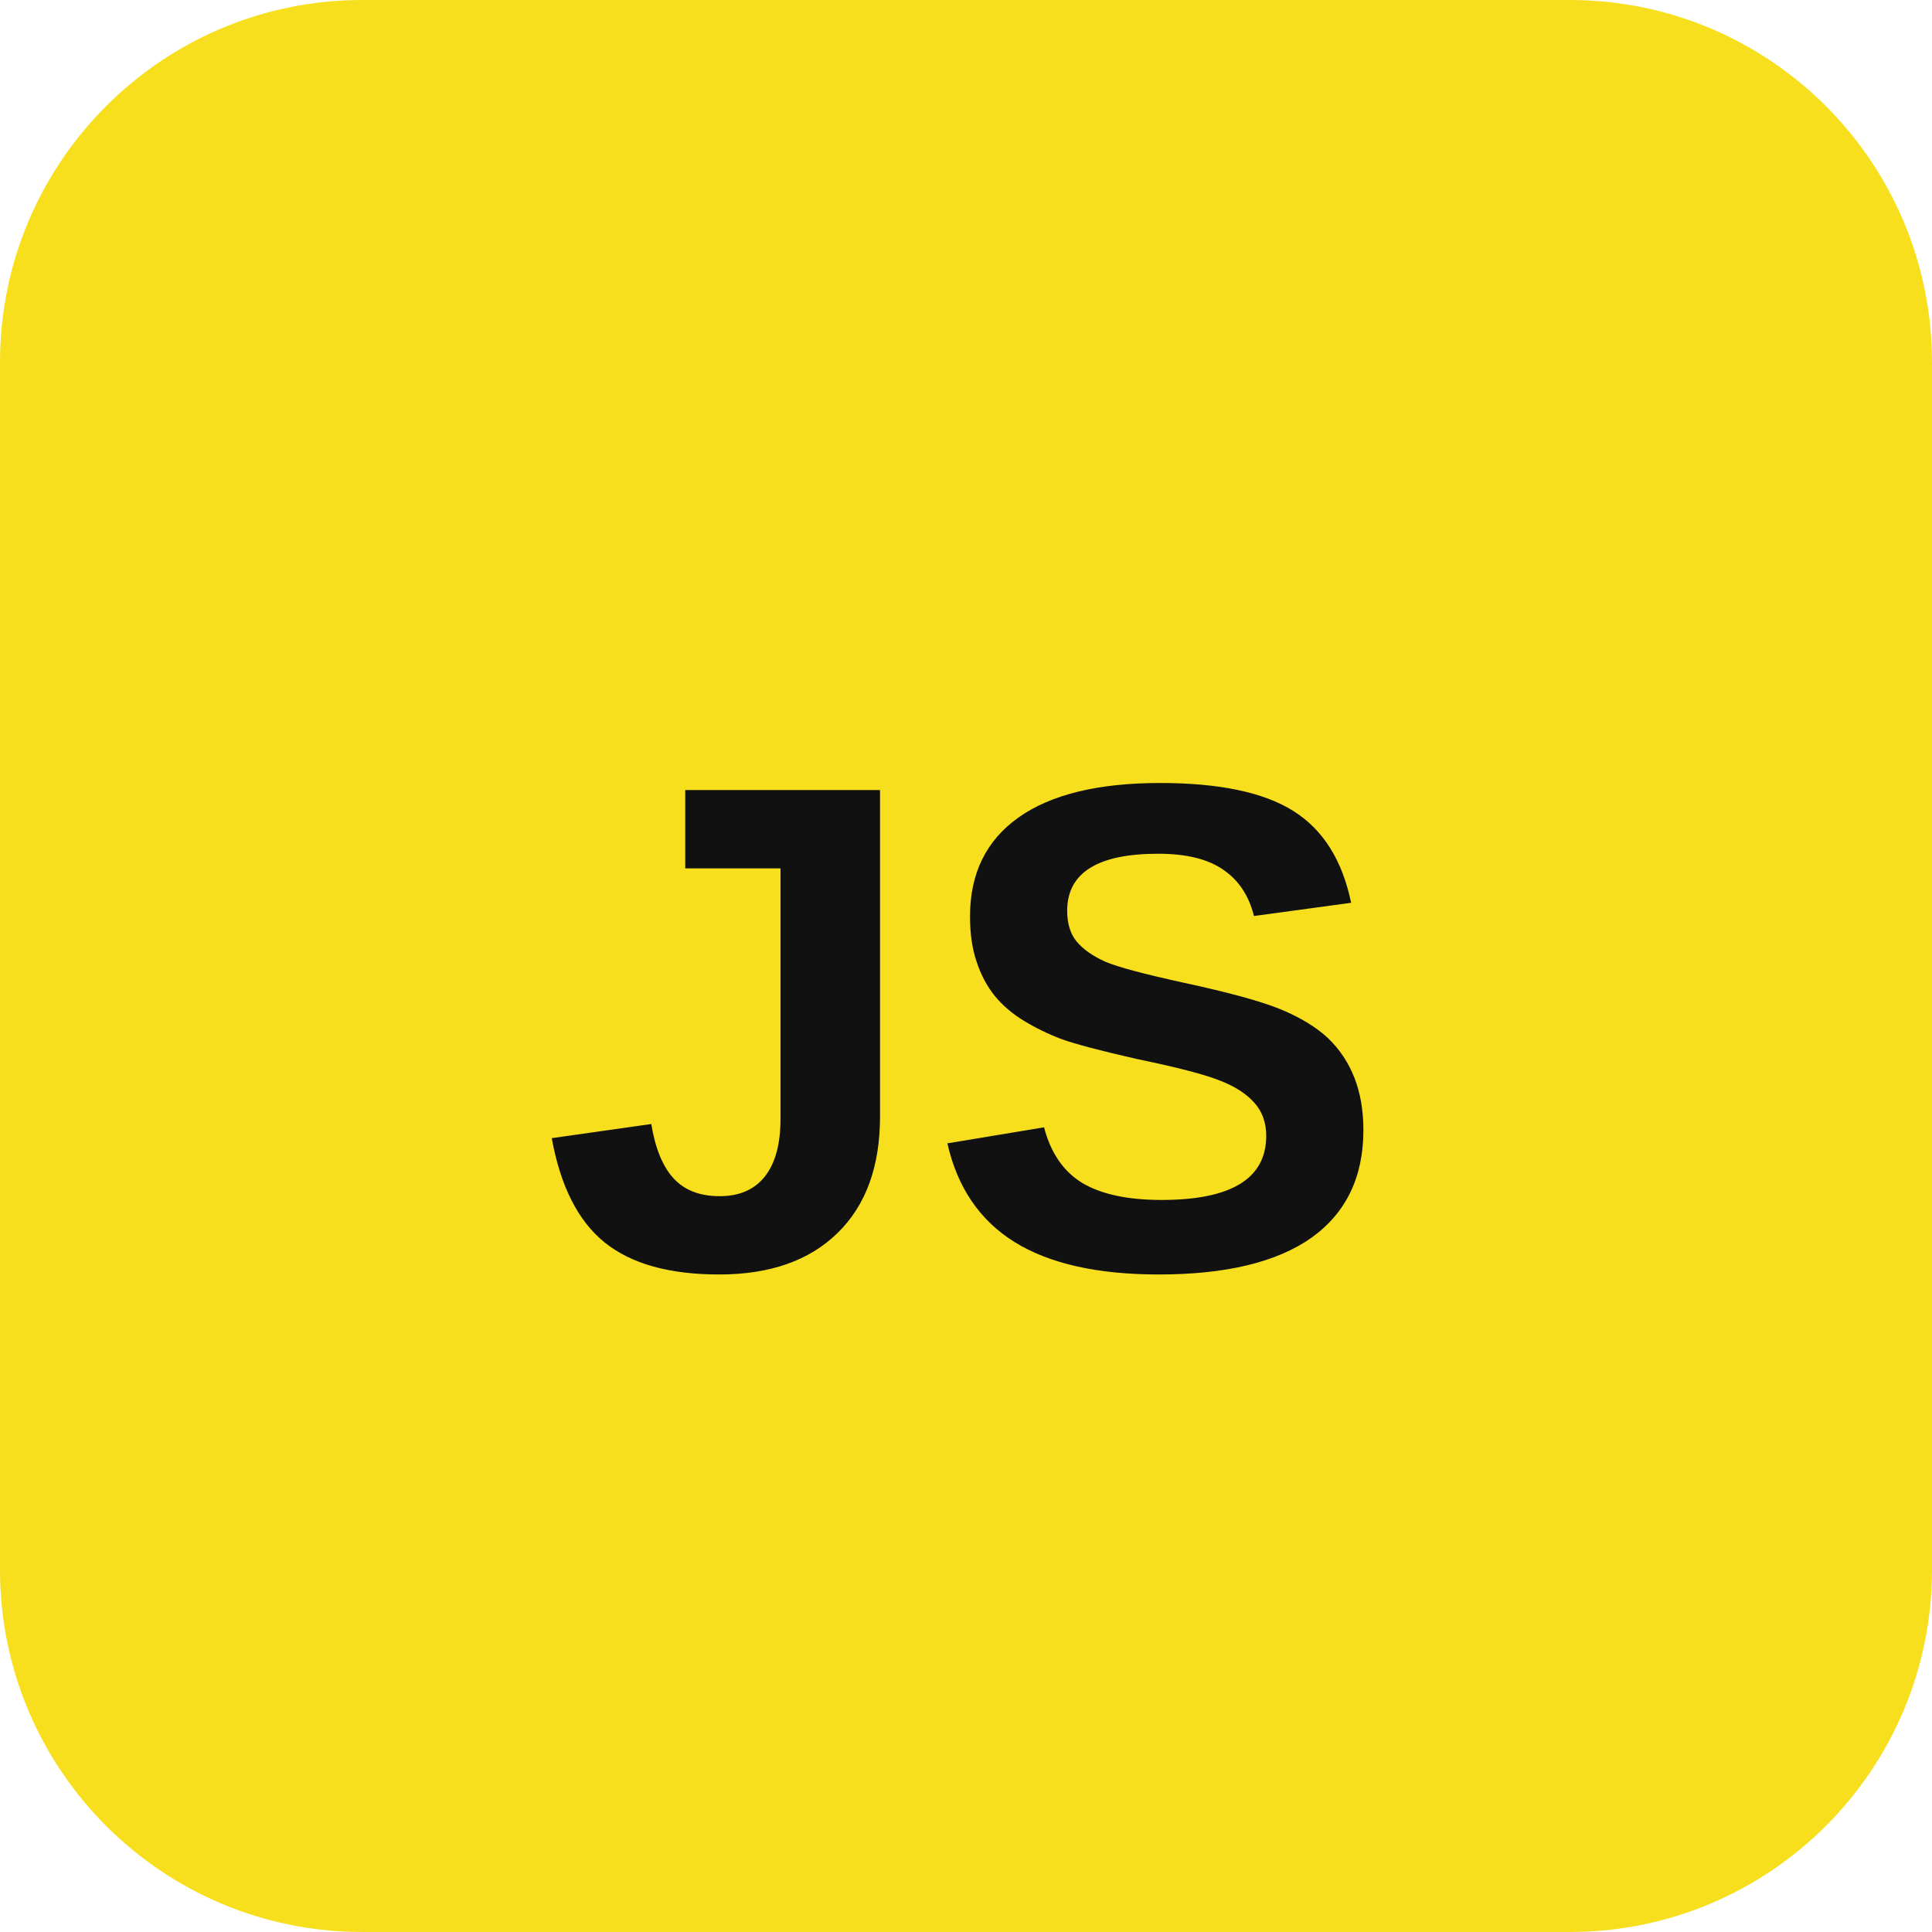
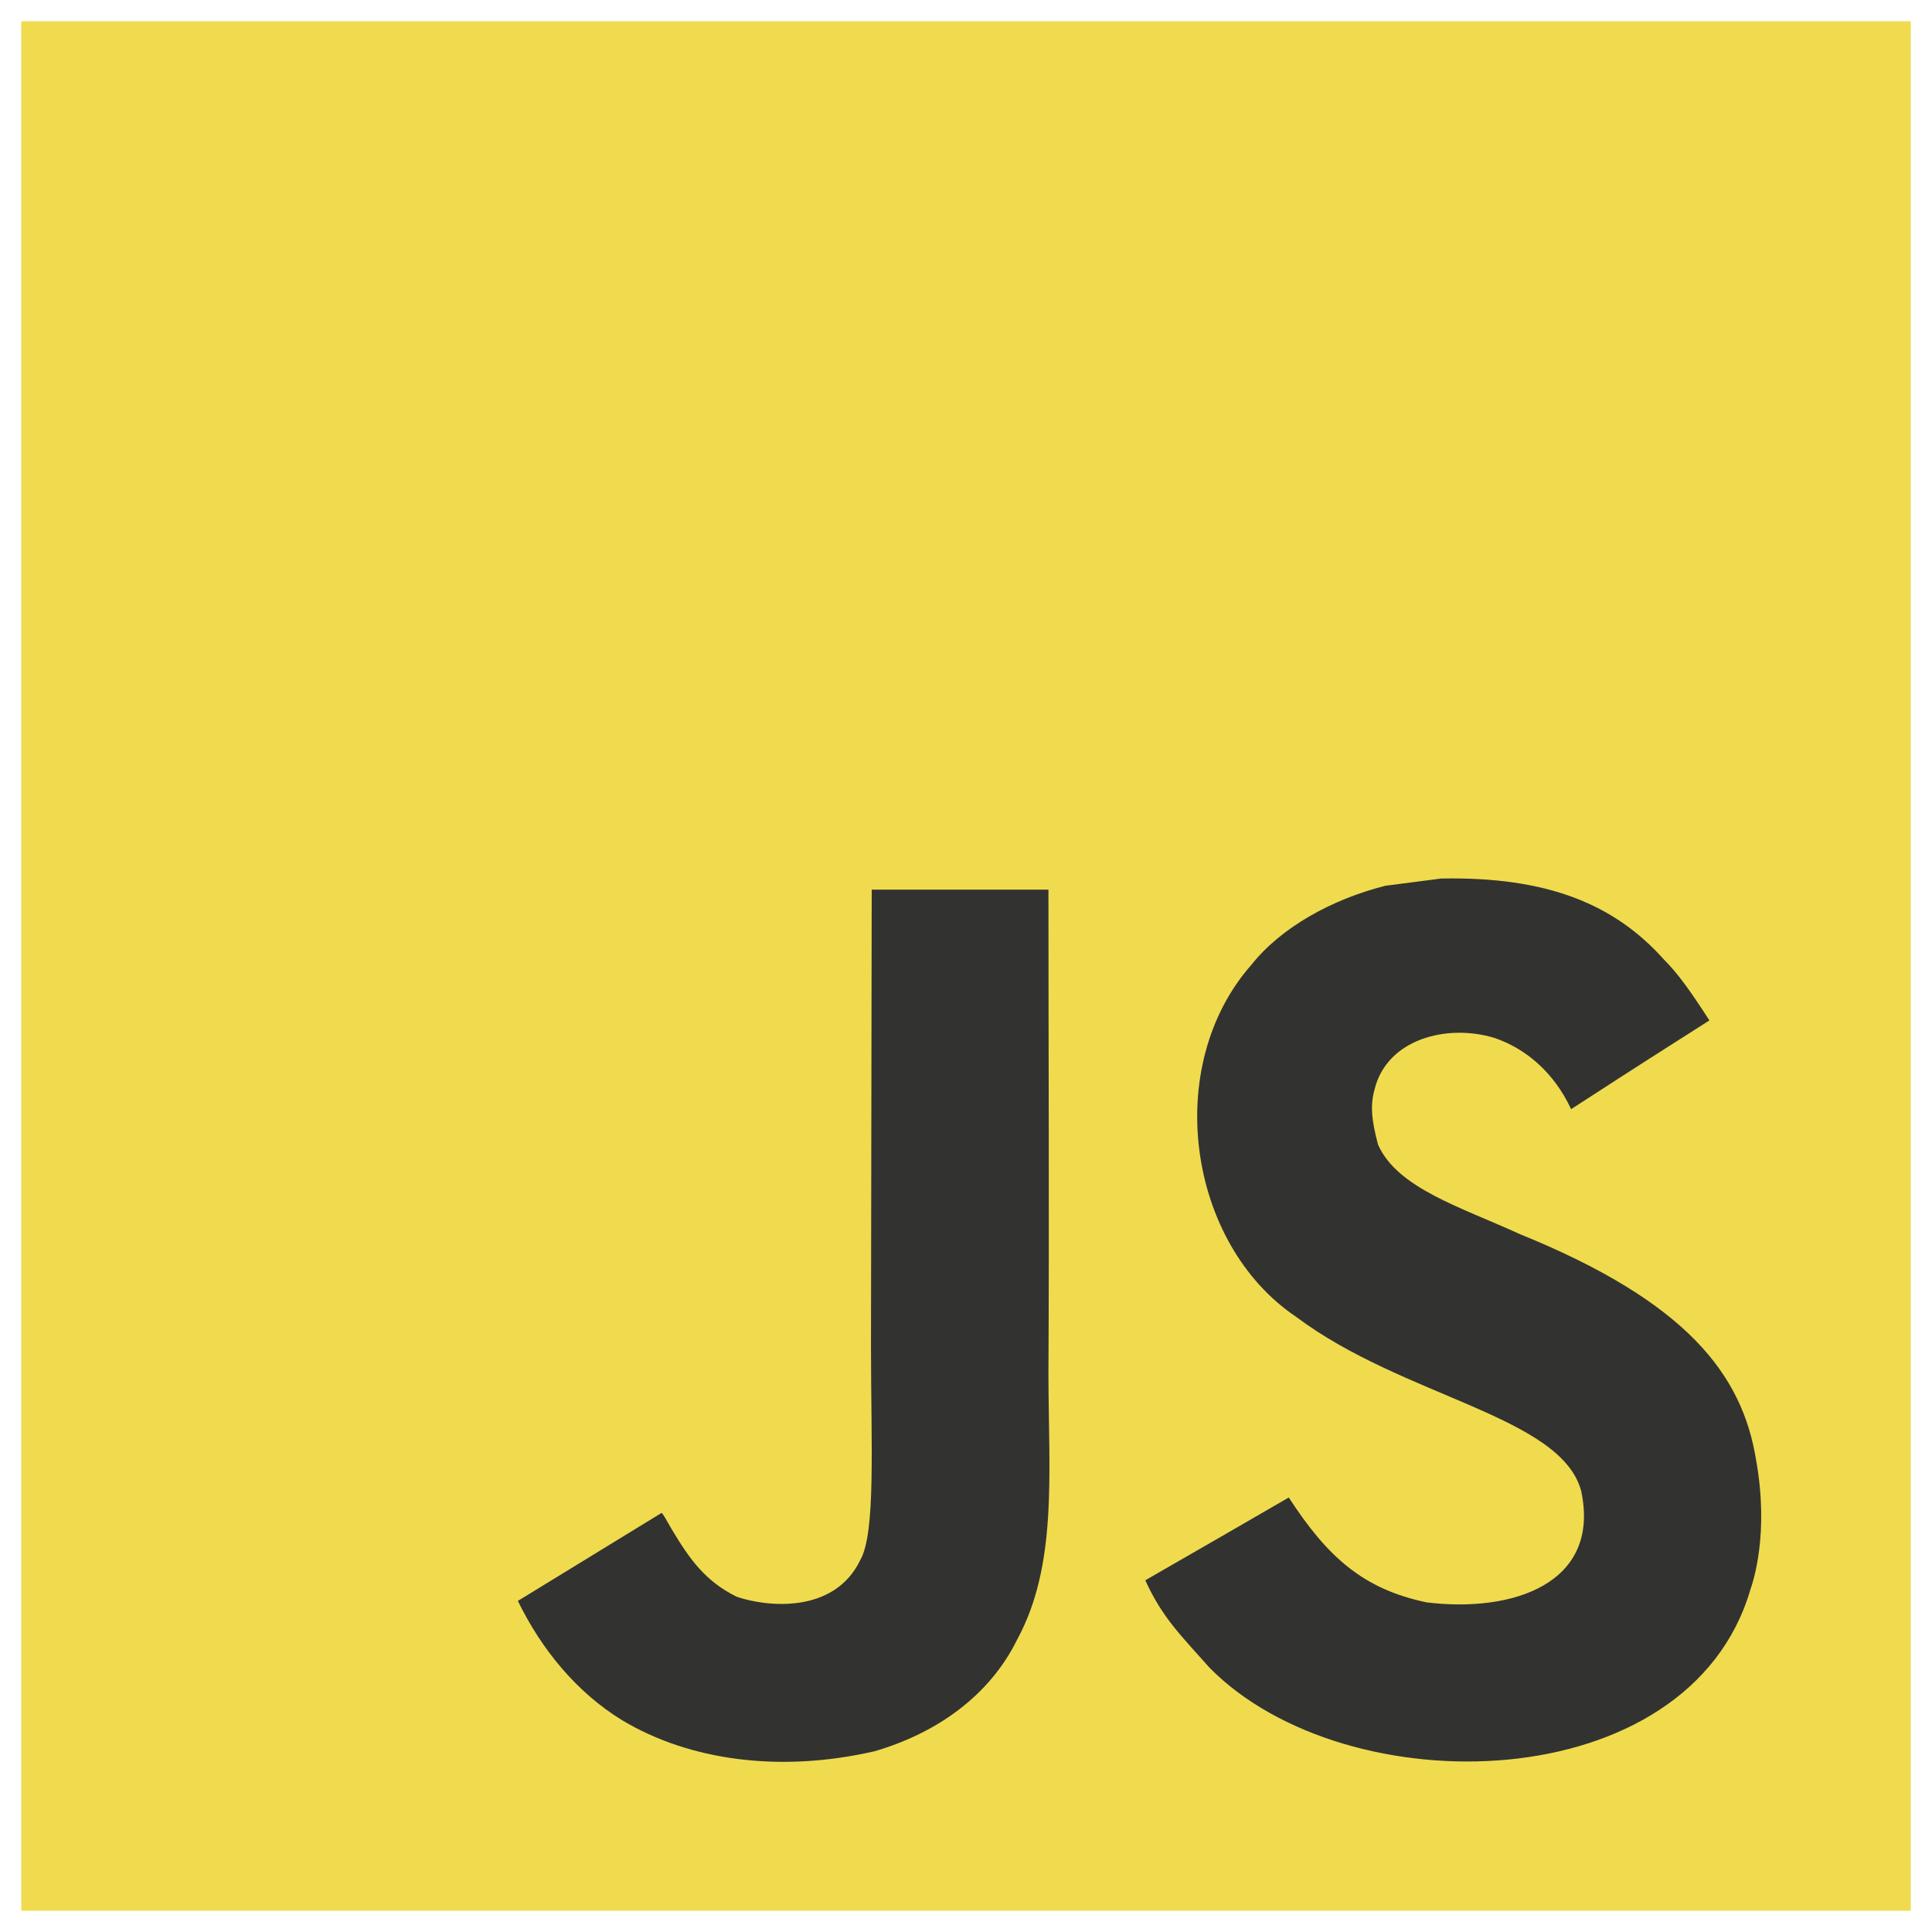
- <svg xmlns="http://www.w3.org/2000/svg" viewBox="0 0 64 64" role="img" aria-label="JavaScript">
-   <rect width="64" height="64" rx="12" fill="#f7df1e" />
-   <text x="32" y="42" text-anchor="middle" font-family="Arial, sans-serif" font-size="23" font-weight="700" fill="#111">JS</text>
+ <svg xmlns="http://www.w3.org/2000/svg" viewBox="0 0 128 128">
+   <path fill="#F0DB4F" d="M1.408 1.408h125.184v125.185H1.408z" />
+   <path fill="#323330" d="M116.347 96.736c-.917-5.711-4.641-10.508-15.672-14.981-3.832-1.761-8.104-3.022-9.377-5.926-.452-1.69-.512-2.642-.226-3.665.821-3.32 4.784-4.355 7.925-3.403 2.023.678 3.938 2.237 5.093 4.724 5.402-3.498 5.391-3.475 9.163-5.879-1.381-2.141-2.118-3.129-3.022-4.045-3.249-3.629-7.676-5.498-14.756-5.355l-3.688.477c-3.534.893-6.902 2.748-8.877 5.235-5.926 6.724-4.236 18.492 2.975 23.335 7.104 5.332 17.54 6.545 18.873 11.531 1.297 6.104-4.486 8.08-10.234 7.378-4.236-.881-6.592-3.034-9.139-6.949-4.688 2.713-4.688 2.713-9.508 5.485 1.143 2.499 2.344 3.63 4.26 5.795 9.068 9.198 31.76 8.746 35.83-5.176.165-.478 1.261-3.666.38-8.581zM69.462 58.943H57.753l-.048 30.272c0 6.438.333 12.34-.714 14.149-1.713 3.558-6.152 3.117-8.175 2.427-2.059-1.012-3.106-2.451-4.319-4.485-.333-.584-.583-1.036-.667-1.071l-9.52 5.83c1.583 3.249 3.915 6.069 6.902 7.901 4.462 2.678 10.459 3.499 16.731 2.059 4.082-1.189 7.604-3.652 9.448-7.401 2.666-4.915 2.094-10.864 2.07-17.444.06-10.735.001-21.468.001-32.237z" />
</svg>
